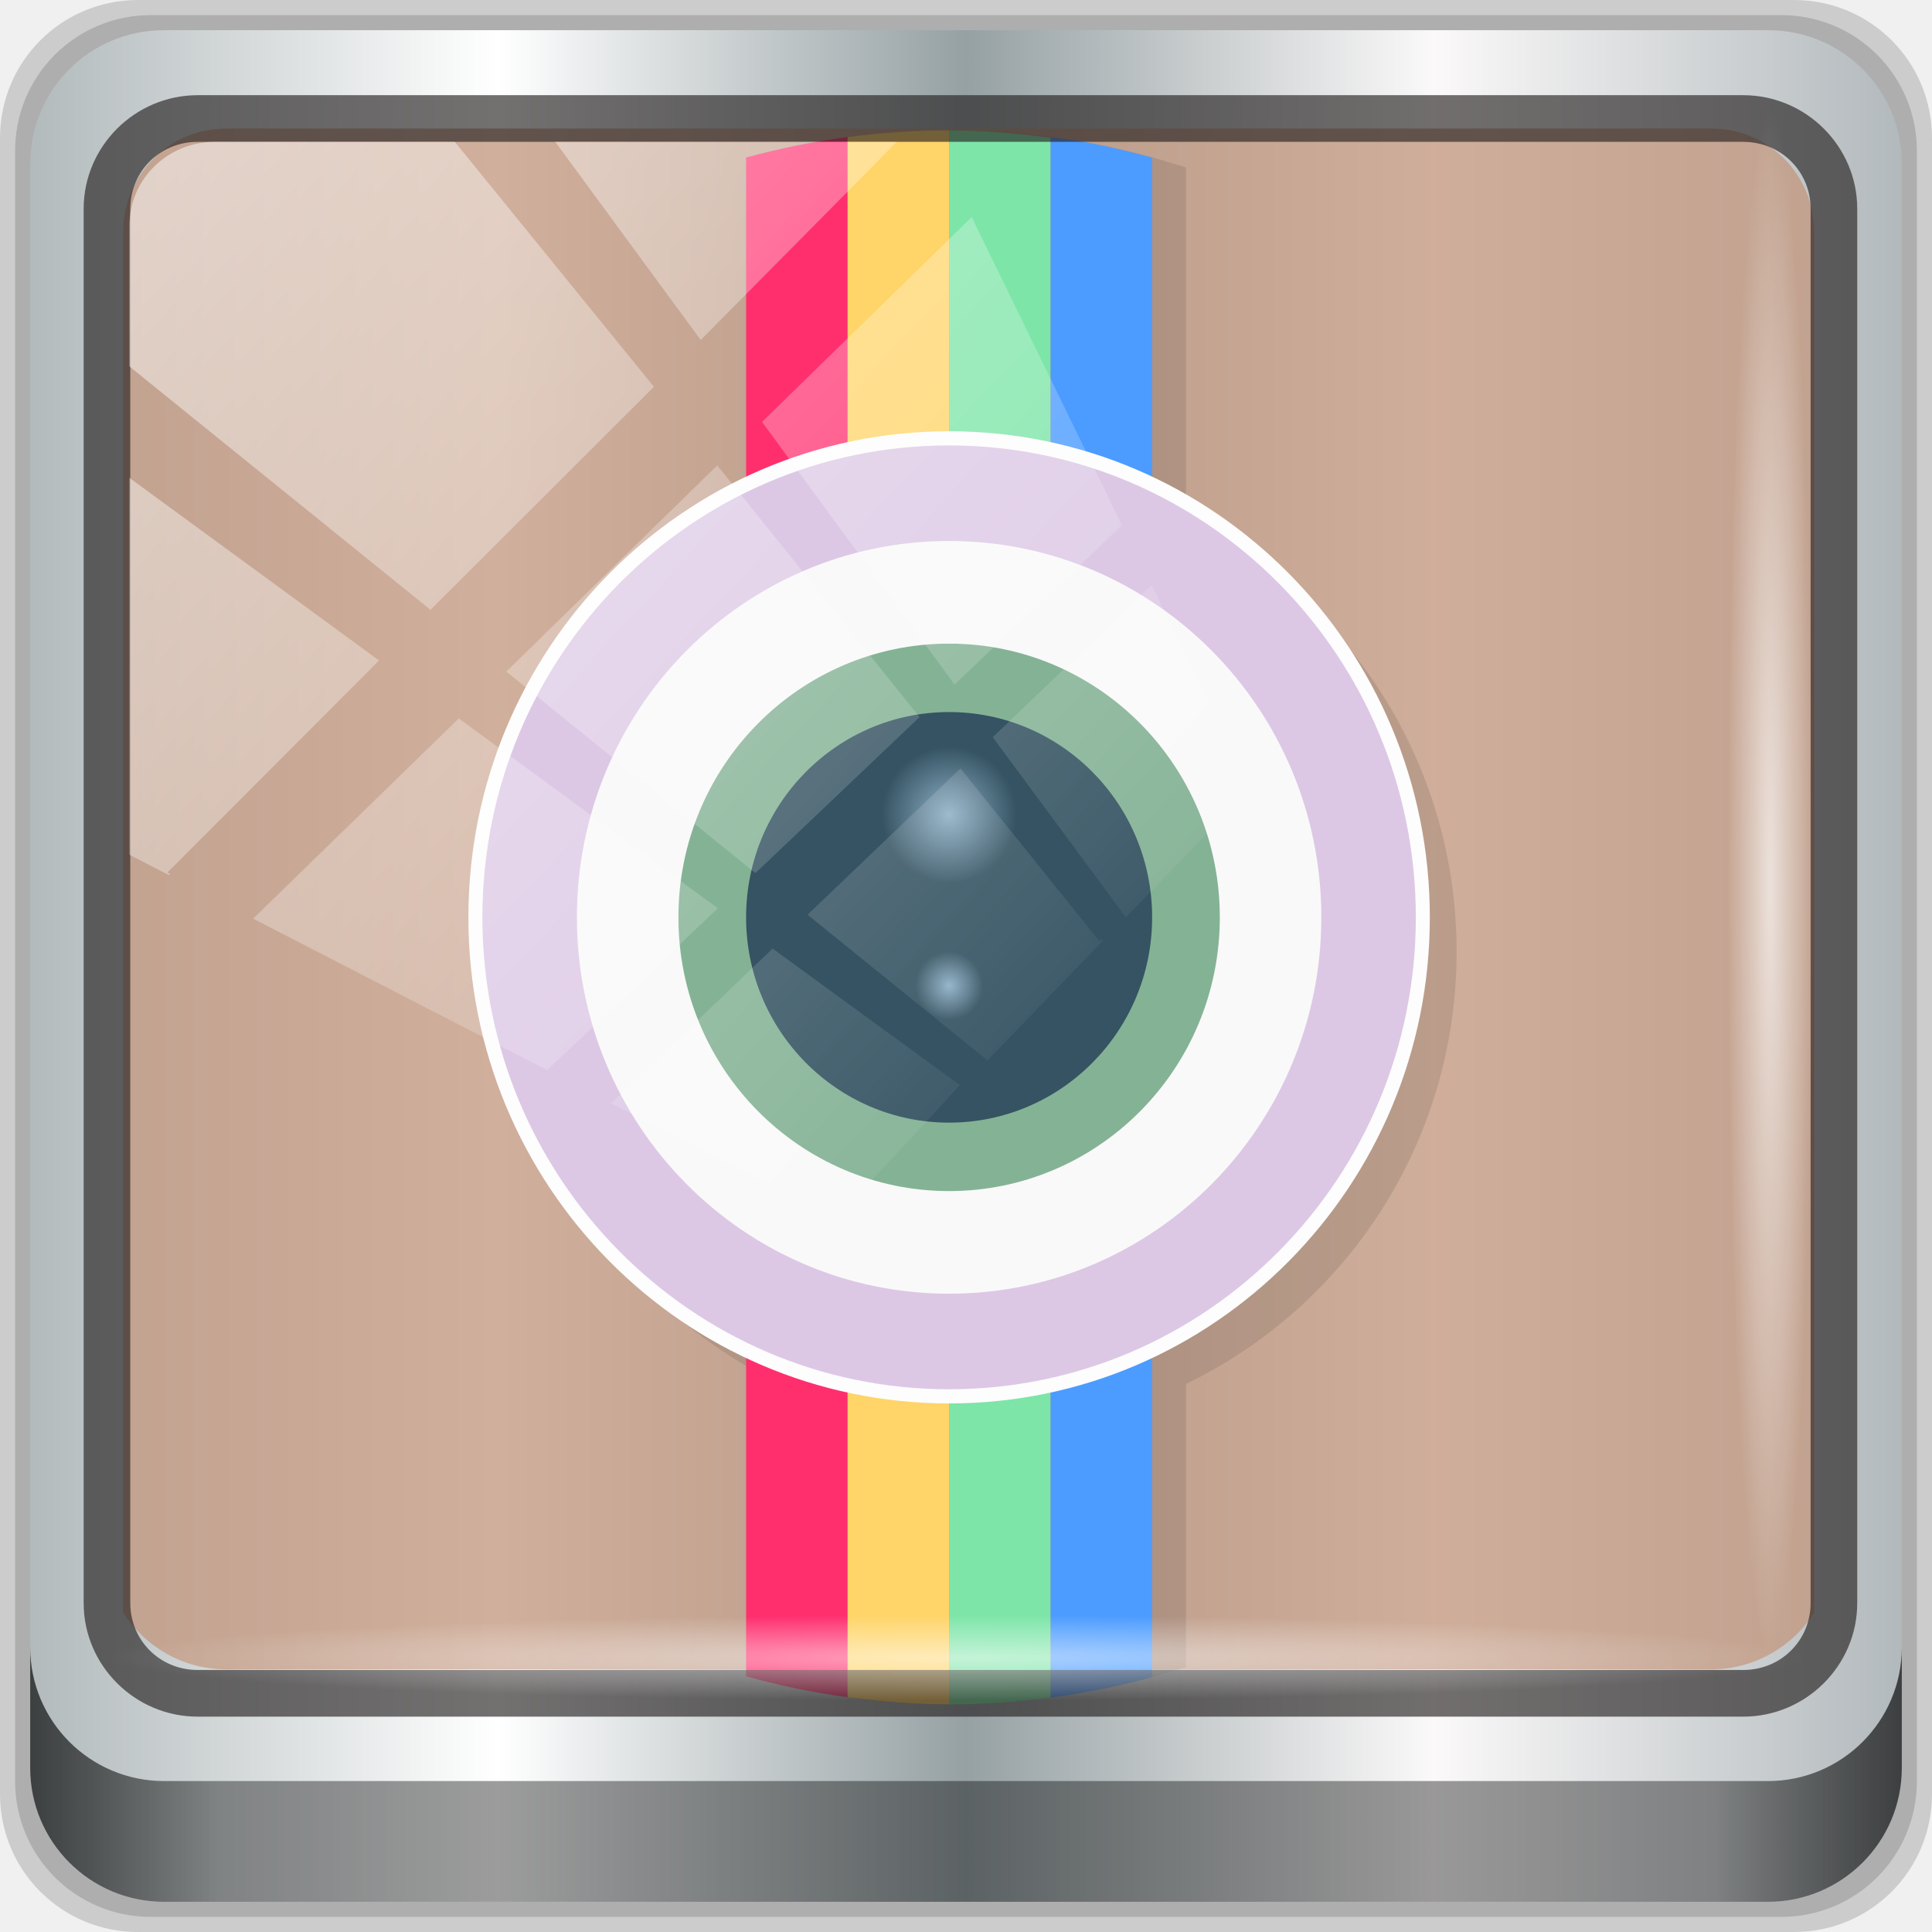
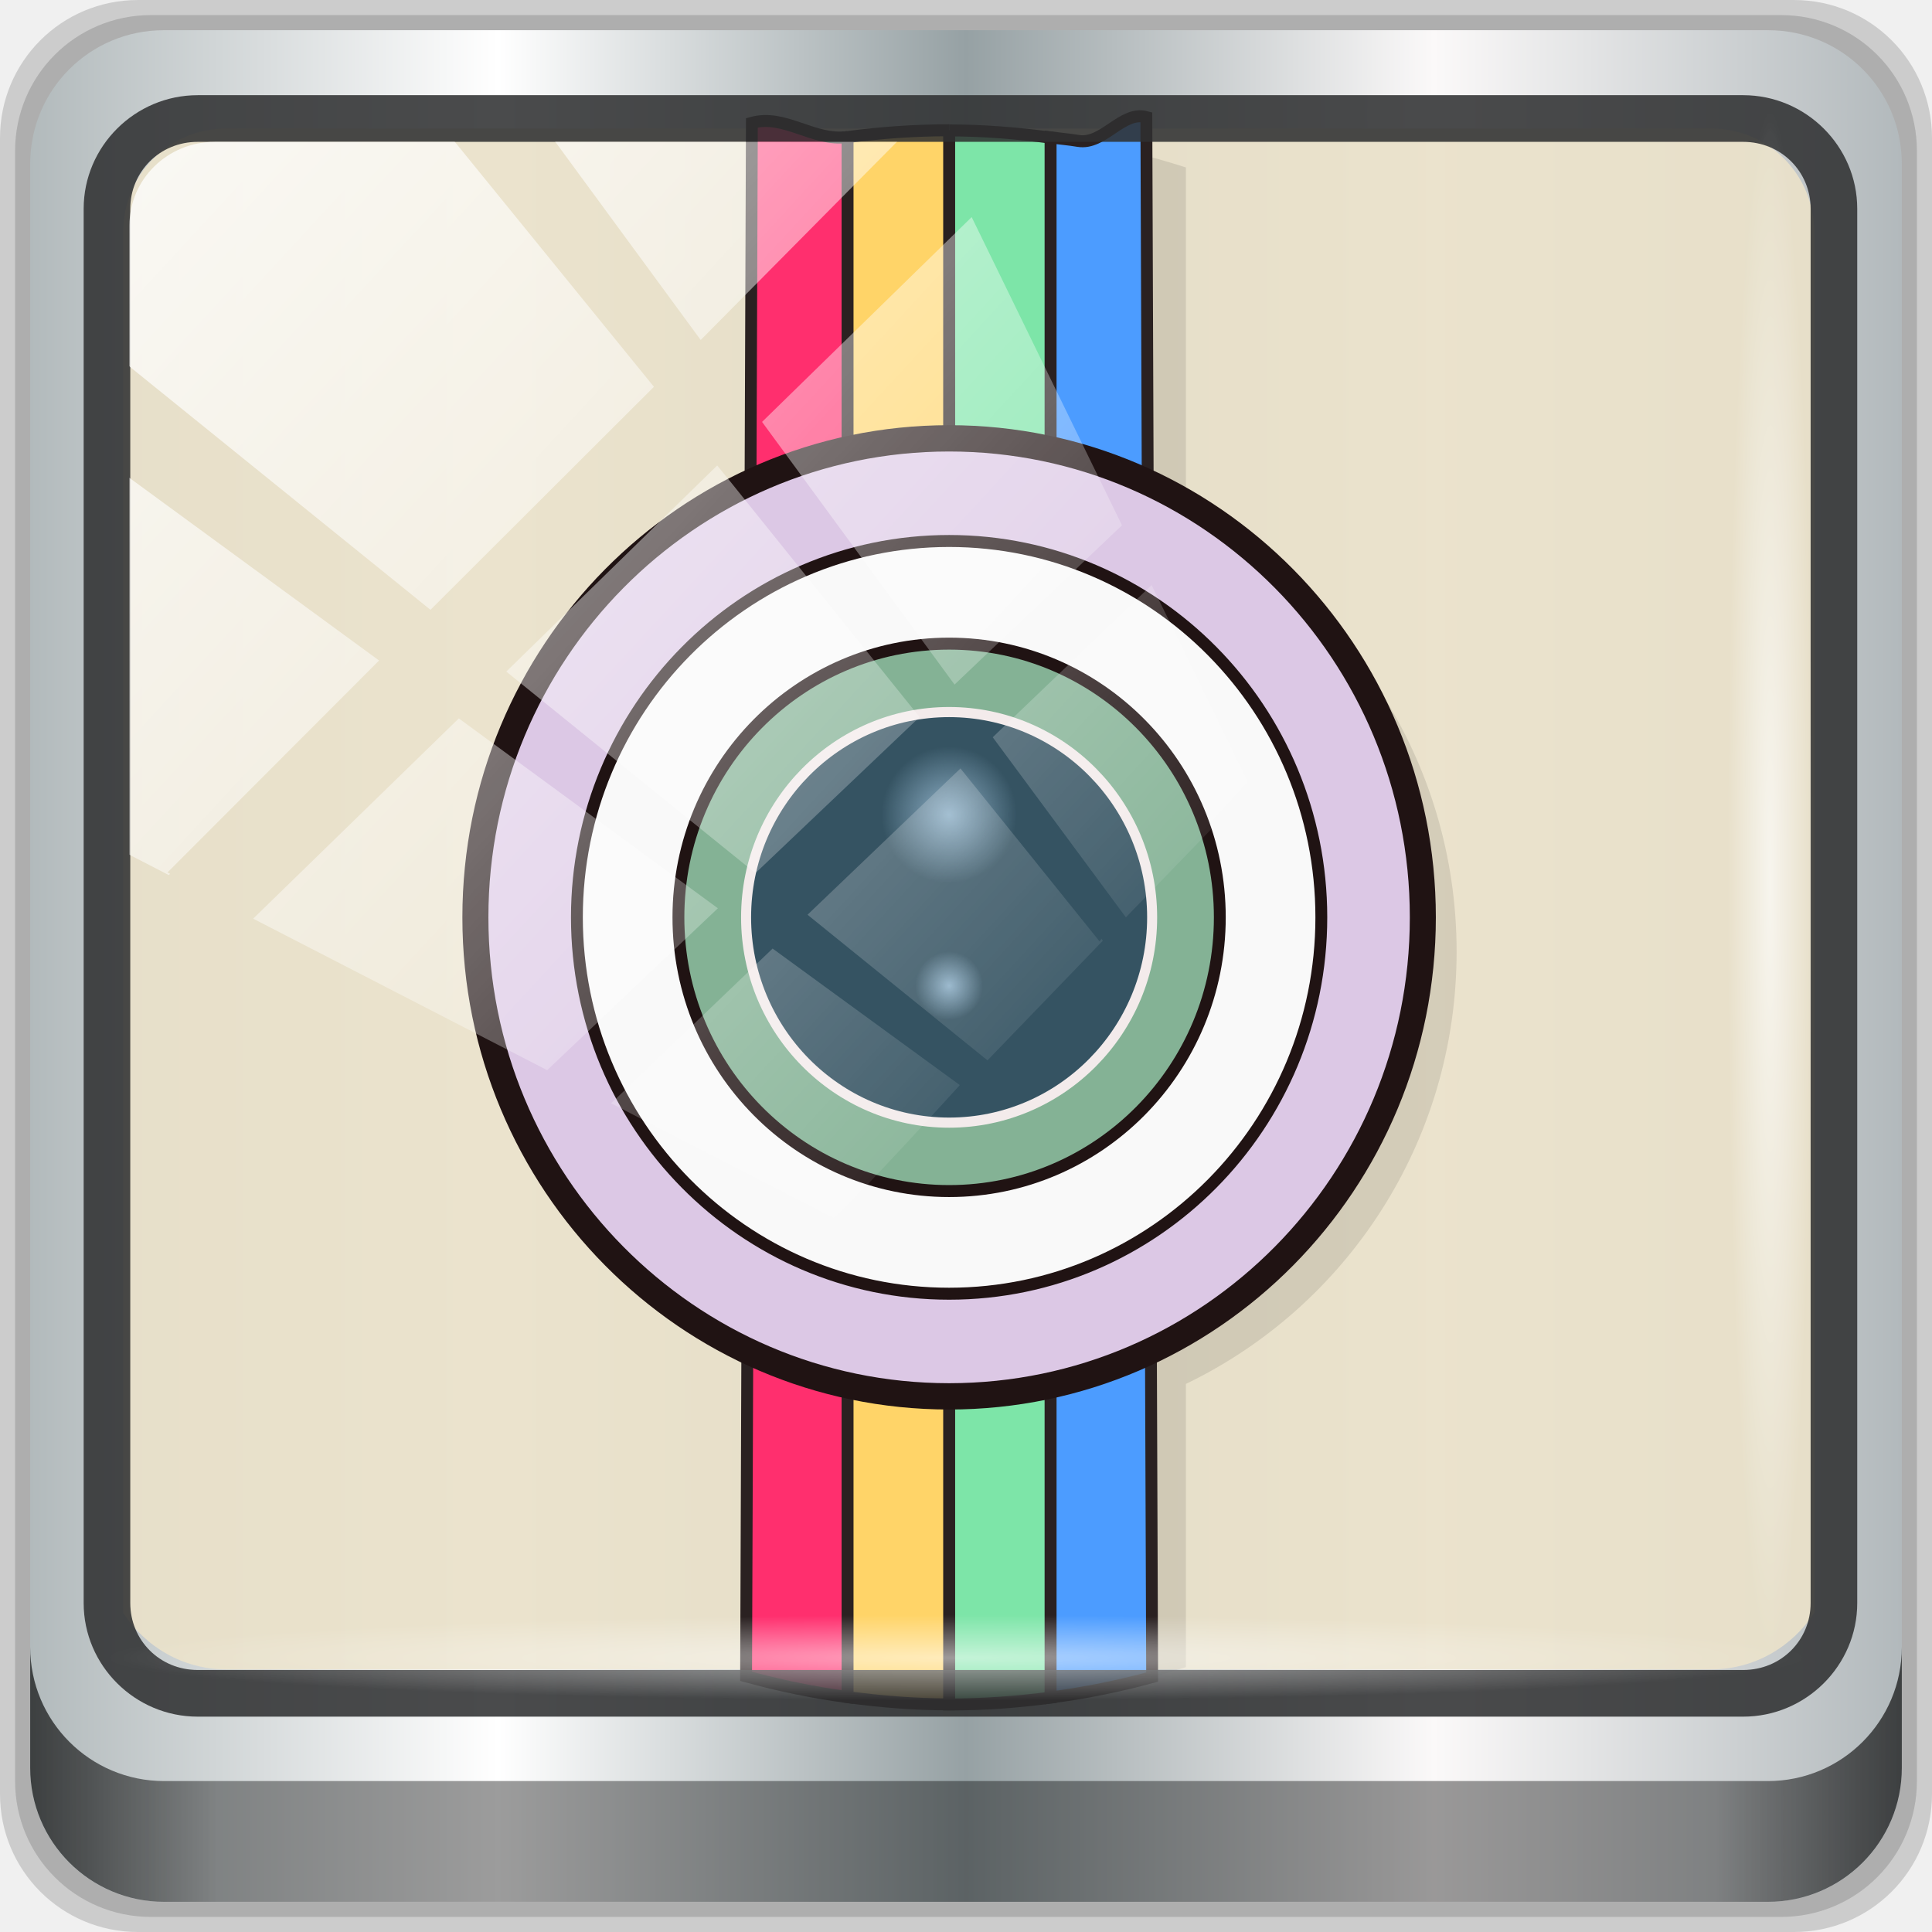
<svg xmlns="http://www.w3.org/2000/svg" xmlns:xlink="http://www.w3.org/1999/xlink" viewBox="0 0 96 96" version="1.1" id="svg56" width="96" height="96">
  <defs id="defs14">
    <linearGradient id="linearGradient4856" x1="0.998" x2="47" gradientUnits="userSpaceOnUse" gradientTransform="rotate(-90,48.00098,47.99805)">
      <stop style="stop-color:#5b5b5b;stop-opacity:1" id="stop2" />
      <stop offset="1" style="stop-color:#656565;stop-opacity:1" id="stop4" />
    </linearGradient>
    <radialGradient id="radial0" gradientUnits="userSpaceOnUse" cx="6.773" cy="5.927" r="0.564" gradientTransform="matrix(3.543307,0,0,3.543307,1.47638e-7,3.77575e-4)">
      <stop style="stop-color:#8eb0c7;stop-opacity:1" id="stop7" />
      <stop offset="1" style="stop-color:#8eb0c7;stop-opacity:0" id="stop9" />
    </radialGradient>
    <radialGradient id="radial1" gradientUnits="userSpaceOnUse" cx="6" cy="17.292" r="1" gradientTransform="translate(18,8.707971)" xlink:href="#radial0" />
    <radialGradient r="0.564" cy="5.927" cx="6.773" gradientTransform="matrix(3.543307,0,0,3.543307,1.47638e-7,3.77575e-4)" gradientUnits="userSpaceOnUse" id="radialGradient3475" xlink:href="#radial0" />
    <linearGradient gradientTransform="rotate(-90,24,24)" gradientUnits="userSpaceOnUse" x2="47" x1="1" id="linearGradient3764">
      <stop id="stop7-3" style="stop-color:#505050;stop-opacity:1" />
      <stop id="stop9-6" style="stop-color:#5a5a5a;stop-opacity:1" offset="1" />
    </linearGradient>
    <radialGradient gradientTransform="translate(-56.33898,76.67797)" gradientUnits="userSpaceOnUse" r="8" cy="23" cx="31" id="radialGradient4187">
      <stop id="stop12" style="stop-color:#e36b5d;stop-opacity:1" />
      <stop id="stop14" style="stop-color:#e05b4c;stop-opacity:1" offset="1" />
    </radialGradient>
    <radialGradient gradientTransform="translate(-56.33898,76.67797)" gradientUnits="userSpaceOnUse" r="8" cy="29" cx="22" id="radialGradient4195">
      <stop id="stop17" style="stop-color:#7070d0;stop-opacity:1" />
      <stop id="stop19" style="stop-color:#6161cb;stop-opacity:1" offset="1" />
    </radialGradient>
    <radialGradient gradientTransform="translate(-56.33898,76.67797)" gradientUnits="userSpaceOnUse" r="8" cy="19" cx="20" id="radialGradient4203">
      <stop id="stop22" style="stop-color:#32e647;stop-opacity:1" />
      <stop id="stop24" style="stop-color:#20e437;stop-opacity:1" offset="1" />
    </radialGradient>
    <linearGradient id="linearGradient6139-0">
      <stop style="stop-color:#c1adad;stop-opacity:1;" offset="0" id="stop6141-2" />
      <stop id="stop6151-0" offset="0.25" style="stop-color:#ffffff;stop-opacity:1;" />
      <stop id="stop6147-1" offset="0.5" style="stop-color:#aa9090;stop-opacity:1;" />
      <stop style="stop-color:#fbf9f9;stop-opacity:1;" offset="0.75" id="stop6149-4" />
      <stop style="stop-color:#c1adad;stop-opacity:1;" offset="1" id="stop6143-4" />
    </linearGradient>
    <linearGradient id="linearGradient556">
      <stop offset="0" style="stop-color:#ffffff;stop-opacity:1" id="stop557" />
      <stop offset="1" style="stop-color:#d2d2d2;stop-opacity:1;" id="stop558" />
    </linearGradient>
    <linearGradient id="linearGradient4091-0-3-0-7">
      <stop id="stop4093-3-6-4-2" offset="0" style="stop-color:#ffffff;stop-opacity:1;" />
      <stop style="stop-color:#ffffff;stop-opacity:1;" offset="0.8" id="stop4099-6-1-8-3" />
      <stop id="stop4095-1-0-7-9" offset="1" style="stop-color:#ffffff;stop-opacity:0;" />
    </linearGradient>
    <linearGradient id="linearGradient3832-0-6-1-1">
      <stop id="stop3834-6-3-7-1" offset="0" style="stop-color:#000000;stop-opacity:1;" />
      <stop style="stop-color:#000000;stop-opacity:0.588;" offset="0.1" id="stop3872-2-4" />
      <stop id="stop3844-6-2-7-6" offset="0.9" style="stop-color:#000000;stop-opacity:0.588;" />
      <stop id="stop3836-5-0-2-9" offset="1" style="stop-color:#000000;stop-opacity:1;" />
    </linearGradient>
    <linearGradient id="linearGradient3737">
      <stop id="stop3739" style="stop-color:#ffffff;stop-opacity:1" offset="0" />
      <stop id="stop3741" style="stop-color:#ffffff;stop-opacity:0" offset="1" />
    </linearGradient>
    <linearGradient y2="7.017" x2="45.448" y1="92.54" x1="45.448" gradientTransform="scale(1.005865,0.994169)" gradientUnits="userSpaceOnUse" id="linearGradient4740" xlink:href="#ButtonShadow" />
    <linearGradient x1="45.448" y1="92.54" x2="45.448" y2="7.017" id="ButtonShadow" gradientUnits="userSpaceOnUse" gradientTransform="scale(1.005865,0.994169)">
      <stop id="stop3750" style="stop-color:#000000;stop-opacity:1" offset="0" />
      <stop id="stop3752" style="stop-color:#000000;stop-opacity:0.588" offset="1" />
    </linearGradient>
    <filter style="color-interpolation-filters:sRGB" id="filter3174-3-13">
      <feGaussianBlur stdDeviation="1.71" id="feGaussianBlur3176-6-1" />
    </filter>
    <linearGradient y2="14.514" x2="50.528" y1="-28.642" x1="2.771" gradientUnits="userSpaceOnUse" id="linearGradient4767" xlink:href="#linearGradient3737" />
    <clipPath id="clipPath4156-4-2" clipPathUnits="userSpaceOnUse">
      <path id="path4158-0-4" d="m 27.046,-55.695 -14.214,13.321 h 0.061 l 15.653,21.771 10.231,-10.546 C 38.562,-32.302 27.468,-54.819 27.046,-55.695 Z M 9.647,-39.383 -5.241,-25.321 15.988,-7.806 26.372,-18.383 Z m 31.491,12.951 -9.741,9.714 8.945,12.458 7.781,-7.555 z m -49.84,4.379 -13.754,12.982 26.283,13.846 0.061,-0.062 -0.123,-0.062 L 13.599,-5.401 -8.702,-22.053 Z m 38.015,7.401 -9.803,9.775 11.579,9.559 7.628,-7.401 -8.669,-11.009 z m 20.187,5.674 -7.383,7.216 6.188,8.542 5.82,-6.137 z m -32.195,6.322 -9.557,9.498 13.662,7.185 7.934,-7.678 z m 23.312,2.374 -7.107,6.938 8.363,6.907 5.361,-5.674 -0.061,-0.092 -0.092,0.123 -6.464,-8.203 z m -8.73,8.542 -7.505,7.339 10.354,5.458 c 1.397,-1.321 5.675,-6.123 5.851,-6.322 z" style="opacity:0.6;fill:#ffffff;fill-opacity:1;stroke:none" />
    </clipPath>
    <filter style="color-interpolation-filters:sRGB" id="filter3174-53">
      <feGaussianBlur stdDeviation="1.71" id="feGaussianBlur3176-1" />
    </filter>
    <filter style="color-interpolation-filters:sRGB" id="filter3174">
      <feGaussianBlur id="feGaussianBlur3176" stdDeviation="1.71" />
    </filter>
    <radialGradient gradientTransform="translate(-56.33898,76.67797)" gradientUnits="userSpaceOnUse" r="8" cy="19" cx="20" id="radialGradient4203-3">
      <stop id="stop22-6" style="stop-color:#32e647;stop-opacity:1" />
      <stop id="stop24-7" style="stop-color:#20e437;stop-opacity:1" offset="1" />
    </radialGradient>
    <radialGradient gradientTransform="translate(-56.33898,76.67797)" gradientUnits="userSpaceOnUse" r="8" cy="23" cx="31" id="radialGradient4187-5">
      <stop id="stop12-3" style="stop-color:#e36b5d;stop-opacity:1" />
      <stop id="stop14-5" style="stop-color:#e05b4c;stop-opacity:1" offset="1" />
    </radialGradient>
    <radialGradient gradientTransform="translate(-56.33898,76.67797)" gradientUnits="userSpaceOnUse" r="8" cy="29" cx="22" id="radialGradient4195-6">
      <stop id="stop17-2" style="stop-color:#7070d0;stop-opacity:1" />
      <stop id="stop19-9" style="stop-color:#6161cb;stop-opacity:1" offset="1" />
    </radialGradient>
    <linearGradient xlink:href="#ButtonShadow" id="linearGradient4722" gradientUnits="userSpaceOnUse" gradientTransform="scale(1.005865,0.994169)" x1="45.448" y1="92.54" x2="45.448" y2="7.017" />
    <linearGradient xlink:href="#ButtonShadow" id="linearGradient4724" gradientUnits="userSpaceOnUse" gradientTransform="scale(1.005865,0.994169)" x1="45.448" y1="92.54" x2="45.448" y2="7.017" />
    <radialGradient r="0.564" cy="5.927" cx="6.773" gradientTransform="matrix(3.543307,0,0,3.543307,1.47638e-7,3.77575e-4)" gradientUnits="userSpaceOnUse" id="radialGradient3475-5" xlink:href="#radial0-3" />
    <radialGradient id="radial0-3" gradientUnits="userSpaceOnUse" cx="6.773" cy="5.927" r="0.564" gradientTransform="matrix(3.543307,0,0,3.543307,1.47638e-7,3.77575e-4)">
      <stop style="stop-color:#8eb0c7;stop-opacity:1" id="stop7-5" />
      <stop offset="1" style="stop-color:#8eb0c7;stop-opacity:0" id="stop9-62" />
    </radialGradient>
    <radialGradient id="radial1-9" gradientUnits="userSpaceOnUse" cx="6" cy="17.292" r="1" gradientTransform="translate(18,8.707971)" xlink:href="#radial0-3" />
    <radialGradient id="radialGradient4760" gradientUnits="userSpaceOnUse" cx="6.773" cy="5.927" r="0.564" gradientTransform="matrix(3.543307,0,0,3.543307,1.47638e-7,3.77575e-4)">
      <stop style="stop-color:#8eb0c7;stop-opacity:1" id="stop4756" />
      <stop offset="1" style="stop-color:#8eb0c7;stop-opacity:0" id="stop4758" />
    </radialGradient>
    <linearGradient xlink:href="#linearGradient6139-0-6" id="linearGradient4071-3" gradientUnits="userSpaceOnUse" gradientTransform="matrix(1.107143,0,0,1.107143,-4.993903,-3.620687)" x1="6" y1="47" x2="90" y2="47" />
    <linearGradient id="linearGradient6139-0-6">
      <stop id="stop6141-2-7" offset="0" style="stop-color:#b2babc;stop-opacity:1" />
      <stop style="stop-color:#ffffff;stop-opacity:1;" offset="0.25" id="stop6151-0-5" />
      <stop style="stop-color:#96a1a4;stop-opacity:1" offset="0.5" id="stop6147-1-3" />
      <stop id="stop6149-4-5" offset="0.75" style="stop-color:#fbf9f9;stop-opacity:1;" />
      <stop id="stop6143-4-6" offset="1" style="stop-color:#b2b9bc;stop-opacity:1" />
    </linearGradient>
    <linearGradient gradientTransform="translate(0.1489535,0.415026)" xlink:href="#linearGradient3832-0-6-1-1" id="linearGradient4129-2" x1="1.5" y1="88.172" x2="94.5" y2="88.172" gradientUnits="userSpaceOnUse" />
    <radialGradient xlink:href="#linearGradient3737" id="radialGradient7462" gradientUnits="userSpaceOnUse" gradientTransform="matrix(0.9751338,0,0,0.04919072,34.04765,80.58172)" cx="13.948" cy="44.893" fx="13.948" fy="44.893" r="43.199" />
    <radialGradient xlink:href="#linearGradient3737" id="radialGradient7464" gradientUnits="userSpaceOnUse" gradientTransform="matrix(0.8883266,0,0,0.04919072,31.95952,-90.31726)" cx="13.948" cy="44.893" fx="13.948" fy="44.893" r="43.199" />
    <clipPath id="clipPath4156-4-1" clipPathUnits="userSpaceOnUse">
      <path id="path4158-0-8" d="m 27.046,-55.695 -14.214,13.321 h 0.061 l 15.653,21.771 10.231,-10.546 C 38.562,-32.302 27.468,-54.819 27.046,-55.695 Z M 9.647,-39.383 -5.241,-25.321 15.988,-7.806 26.372,-18.383 Z m 31.491,12.951 -9.741,9.714 8.945,12.458 7.781,-7.555 z m -49.84,4.379 -13.754,12.982 26.283,13.846 0.061,-0.062 -0.123,-0.062 L 13.599,-5.401 -8.702,-22.053 Z m 38.015,7.401 -9.803,9.775 11.579,9.559 7.628,-7.401 -8.669,-11.009 z m 20.187,5.674 -7.383,7.216 6.188,8.542 5.82,-6.137 z m -32.195,6.322 -9.557,9.498 13.662,7.185 7.934,-7.678 z m 23.312,2.374 -7.107,6.938 8.363,6.907 5.361,-5.674 -0.061,-0.092 -0.092,0.123 -6.464,-8.203 z m -8.73,8.542 -7.505,7.339 10.354,5.458 c 1.397,-1.321 5.675,-6.123 5.851,-6.322 z" style="opacity:0.6;fill:#ffffff;fill-opacity:1;stroke:none" />
    </clipPath>
    <clipPath clipPathUnits="userSpaceOnUse" id="clipPath4355-7">
      <rect style="fill:#ffffff;fill-opacity:1;fill-rule:nonzero;stroke:none" id="rect4357-5" width="84" height="80" x="6" y="6" rx="6" ry="6" />
    </clipPath>
    <clipPath clipPathUnits="userSpaceOnUse" id="clipPath4355-9">
      <rect style="fill:#ffffff;fill-opacity:1;fill-rule:nonzero;stroke:none" id="rect4357-1" width="84" height="80" x="6" y="6" rx="6" ry="6" />
    </clipPath>
    <clipPath clipPathUnits="userSpaceOnUse" id="clipPath4355-1">
      <rect style="fill:#ffffff;fill-opacity:1;fill-rule:nonzero;stroke:none" id="rect4357-9" width="84" height="80" x="6" y="6" rx="6" ry="6" />
    </clipPath>
    <clipPath clipPathUnits="userSpaceOnUse" id="clipPath3943-52-0">
      <path id="path3945-4-1" d="m 69.781,20.844 -5,3.438 c 5.587,5.537 9,13.328 9,21.812 0,8.434 -3.377,16.096 -8.906,21.625 l 5,3.438 C 76.078,64.576 80,55.844 80,46.094 c 2e-6,-9.797 -3.963,-18.66 -10.219,-25.25 z M 40,24.062 28.906,36.219 H 21.5 c -0.823,0 -1.5,0.677 -1.5,1.5 v 1 14.844 1 c 0,0.823 0.684,1.61 1.5,1.5 h 7.406 L 40,68 V 66 26.062 Z m 20.594,3.281 -5,3.438 L 55.5,30.875 c 3.938,3.89 6.406,9.25 6.406,15.219 0,5.921 -2.43,11.148 -6.312,15.031 l 0.094,0.094 5.094,3.438 c 4.475,-4.908 7.25,-11.402 7.25,-18.562 0,-7.231 -2.879,-13.831 -7.438,-18.75 z m -9.25,6.5 -5.219,3.625 c 2.222,2.218 3.719,5.24 3.719,8.625 0,3.337 -1.459,6.228 -3.625,8.438 l 5.219,3.625 c 2.822,-3.237 4.531,-7.434 4.531,-12.062 0,-4.673 -1.754,-9.001 -4.625,-12.25 z" style="color:#000000;display:inline;overflow:visible;visibility:visible;opacity:0.8;fill:#ff00ff;fill-opacity:1;fill-rule:nonzero;stroke:none;stroke-width:1;marker:none;enable-background:accumulate" />
    </clipPath>
    <radialGradient r="0.564" cy="5.927" cx="6.773" gradientTransform="matrix(3.543307,0,0,3.543307,1.47638e-7,3.77575e-4)" gradientUnits="userSpaceOnUse" id="radialGradient3475-5-6" xlink:href="#radial0-3-0" />
    <radialGradient id="radial0-3-0" gradientUnits="userSpaceOnUse" cx="6.773" cy="5.927" r="0.564" gradientTransform="matrix(3.543307,0,0,3.543307,1.47638e-7,3.77575e-4)">
      <stop style="stop-color:#8eb0c7;stop-opacity:1" id="stop7-5-6" />
      <stop offset="1" style="stop-color:#8eb0c7;stop-opacity:0" id="stop9-62-2" />
    </radialGradient>
    <radialGradient id="radial1-9-6" gradientUnits="userSpaceOnUse" cx="6" cy="17.292" r="1" gradientTransform="translate(18,8.707971)" xlink:href="#radial0-3-0" />
    <radialGradient id="radialGradient1032" gradientUnits="userSpaceOnUse" cx="6.773" cy="5.927" r="0.564" gradientTransform="matrix(3.543307,0,0,3.543307,1.47638e-7,3.77575e-4)">
      <stop style="stop-color:#8eb0c7;stop-opacity:1" id="stop1028" />
      <stop offset="1" style="stop-color:#8eb0c7;stop-opacity:0" id="stop1030" />
    </radialGradient>
  </defs>
  <g id="g4720">
    <g transform="translate(0,-6.000001)" id="g4704">
      <g id="g6902">
        <g id="layer1-2" transform="translate(-1e-6,32)">
          <g id="g7390-7" transform="translate(-8.043958,-17.33444)">
            <g id="g4615-6" transform="translate(251.288,-104.8973)">
              <g style="display:none" id="layer2-8-6">
                <rect style="opacity:0.9;fill:url(#linearGradient4722);fill-opacity:1;fill-rule:nonzero;stroke:none;filter:url(#filter3174-3-13)" id="rect3745-9-2" y="7" x="5" ry="6" rx="6" height="85" width="86" />
              </g>
            </g>
            <g transform="translate(0,6.000001)" id="g3950">
              <g transform="translate(8.043959,-1041.185)" id="layer1-3">
                <g id="g2574" style="display:inline" transform="translate(-0.1489564,1026.105)">
                  <path style="display:inline;opacity:0.15;fill:#000000;fill-opacity:1;fill-rule:nonzero;stroke:none" d="M 89.292,0.415 H 7.006 c -3.799,0 -6.857,3.058 -6.857,6.857 V 89.558 c 0,3.799 3.058,6.857 6.857,6.857 H 89.292 c 3.799,0 6.857,-3.058 6.857,-6.857 V 7.272 c 0,-3.799 -3.058,-6.857 -6.857,-6.857 z" id="path3288" />
                  <path id="path4085" d="M 88.649,1.165 H 7.649 c -3.739,0 -6.75,3.01 -6.75,6.75 V 88.915 c 0,3.74 3.011,6.75 6.75,6.75 H 88.649 c 3.74,0 6.75,-3.01 6.75,-6.75 V 7.915 c 0,-3.739 -3.01,-6.75 -6.75,-6.75 z" style="display:inline;opacity:0.15;fill:#000000;fill-opacity:1;fill-rule:nonzero;stroke:none" />
                  <path style="display:inline;fill:url(#linearGradient4071-3);fill-opacity:1;fill-rule:nonzero;stroke:none" d="M 88.006,1.915 H 8.292 c -3.68,0 -6.643,2.963 -6.643,6.643 V 88.272 c 0,3.68 2.963,6.643 6.643,6.643 H 88.006 c 3.68,0 6.643,-2.963 6.643,-6.643 V 8.558 c 0,-3.68 -2.963,-6.643 -6.643,-6.643 z" id="rect4251-1" />
-                   <path style="display:inline;opacity:0.779;fill:#c39980;fill-opacity:1;fill-rule:nonzero;stroke:none;stroke-width:1.03" d="m 11.39,6.802 c -2.856,0 -5.124,2.288 -5.124,5.171 v 21.427 7.239 39.914 c 1.097,1.684 2.969,2.812 5.124,2.812 h 4.099 65.589 4.099 c 2.155,0 4.027,-1.127 5.124,-2.812 V 40.64 33.401 11.973 c 0,-2.883 -2.268,-5.171 -5.124,-5.171 z" id="path3400-6" />
+                   <path style="display:inline;opacity:0.933;fill:#eae1c9;fill-opacity:1;fill-rule:nonzero;stroke:none;stroke-width:1.03" d="m 11.39,6.802 c -2.856,0 -5.124,2.288 -5.124,5.171 v 21.427 7.239 39.914 c 1.097,1.684 2.969,2.812 5.124,2.812 h 4.099 65.589 4.099 c 2.155,0 4.027,-1.127 5.124,-2.812 V 40.64 33.401 11.973 c 0,-2.883 -2.268,-5.171 -5.124,-5.171 z" id="path3400-6" />
                  <g transform="matrix(1.681366,0,0,1.70012,6.957161,-76.41147)" id="g4741">
                    <path id="path26" style="opacity:0.1;fill:#000000;fill-opacity:1;fill-rule:nonzero;stroke:none" d="m 24,48.996 c -1.719,0 -3.391,0.193 -5,0.551 v 10.818 c -4.725,2.249 -8,7.05 -8,12.635 0,5.58 3.275,10.386 8,12.635 v 8.809 c 1.61,0.361 3.281,0.559 4.998,0.559 2.442,0 4.794,-0.385 7,-1.09 v -8.277 c 4.725,-2.249 8,-7.05 8,-12.635 0,-5.58 -3.275,-10.386 -8,-12.635 V 50.083 C 29.966,49.754 28.903,49.492 27.814,49.31 H 27.812 C 26.57,49.102 25.301,48.997 23.999,48.997 Z" />
                    <g transform="translate(0,48)" id="g54">
-                       <g id="g40">
-                         <path id="path32" style="opacity:1;fill:#7de5a8;fill-opacity:1;fill-rule:nonzero;stroke:none" d="m 24,0.996 v 46.01 c 1.017,0 2.02,-0.073 3,-0.201 V 1.211 C 26.017,1.083 25.022,1 24.002,1 c 0,0 0,0 -0.002,0 z" />
-                         <path id="path34" style="opacity:1;fill:#4c9cff;fill-opacity:1;fill-rule:nonzero;stroke:none" d="m 27,1.207 v 45.594 c 1.023,-0.133 2.024,-0.333 3,-0.596 V 1.795 C 29.284,1.602 28.558,1.431 27.816,1.307 c 0,0 -0.002,0 -0.002,0 C 27.545,1.262 27.271,1.241 27,1.205 Z" />
-                         <path id="path36" style="opacity:1;fill:#ff2f6e;fill-opacity:1;fill-rule:nonzero;stroke:none" d="m 21,1.195 c -1.023,0.133 -2.024,0.334 -3,0.598 v 44.39 c 0.977,0.266 1.977,0.472 3,0.607 V 1.194 Z" />
-                         <path id="path38" style="opacity:1;fill:#ffd468;fill-opacity:1;fill-rule:nonzero;stroke:none" d="m 24,0.996 c -1.018,0 -2.02,0.071 -3,0.199 v 45.596 c 0.983,0.13 1.981,0.211 2.998,0.211 0,0 0,0 0.002,0 V 0.992 Z" />
+                       <g id="g40" style="stroke:#2a2121;stroke-opacity:1;stroke-width:0.35;stroke-miterlimit:4;stroke-dasharray:none">
+                         <path id="path32" style="opacity:1;fill:#7de5a8;fill-opacity:1;fill-rule:nonzero;stroke:#2a2121;stroke-opacity:1;stroke-width:0.35;stroke-miterlimit:4;stroke-dasharray:none" d="m 24,0.996 v 46.01 c 1.017,0 2.02,-0.073 3,-0.201 V 1.211 C 26.017,1.083 25.022,1 24.002,1 c 0,0 0,0 -0.002,0 z" />
+                         <path id="path34" style="opacity:1;fill:#4c9cff;fill-opacity:1;fill-rule:nonzero;stroke:#2a2121;stroke-width:0.35;stroke-miterlimit:4;stroke-dasharray:none;stroke-opacity:1" d="m 27,1.207 v 45.594 c 1.023,-0.133 2.024,-0.333 3,-0.596 L 29.829,0.611 C 29.113,0.418 28.558,1.431 27.816,1.307 H 27.814 C 27.545,1.262 27.271,1.241 27,1.205 Z" />
+                         <path id="path36" style="opacity:1;fill:#ff2f6e;fill-opacity:1;fill-rule:nonzero;stroke:#2a2121;stroke-width:0.35;stroke-miterlimit:4;stroke-dasharray:none;stroke-opacity:1" d="M 21,1.195 C 19.977,1.328 19.147,0.514 18.171,0.778 L 18,46.183 c 0.977,0.266 1.977,0.472 3,0.607 V 1.194 Z" />
+                         <path id="path38" style="opacity:1;fill:#ffd468;fill-opacity:1;fill-rule:nonzero;stroke:#2a2121;stroke-opacity:1;stroke-width:0.35;stroke-miterlimit:4;stroke-dasharray:none" d="m 24,0.996 c -1.018,0 -2.02,0.071 -3,0.199 v 45.596 c 0.983,0.13 1.981,0.211 2.998,0.211 0,0 0,0 0.002,0 V 0.992 Z" />
                      </g>
-                       <path id="path42" style="fill:#dcc8e5;fill-opacity:1;fill-rule:nonzero;stroke:#fdfdfd;stroke-opacity:1;stroke-width:0.414;stroke-miterlimit:4;stroke-dasharray:none" d="m 38,24 c 0,7.73 -6.27,14 -14,14 -7.73,0 -14,-6.27 -14,-14 0,-7.73 6.27,-14 14,-14 7.73,0 14,6.27 14,14 m 0,0" />
-                       <path id="path44" style="fill:#f9f9f9;fill-opacity:1;fill-rule:nonzero;stroke:none" d="m 35,24 c 0,6.074 -4.926,11 -11,11 -6.074,0 -11,-4.926 -11,-11 0,-6.074 4.926,-11 11,-11 6.074,0 11,4.926 11,11 m 0,0" />
-                       <path id="path46" style="fill:#84b295;fill-opacity:1;fill-rule:nonzero;stroke:none" d="m 32,24 c 0,4.418 -3.582,8 -8,8 -4.418,0 -8,-3.582 -8,-8 0,-4.418 3.582,-8 8,-8 4.418,0 8,3.582 8,8 m 0,0" />
-                       <path id="path48" style="fill:#355362;fill-opacity:1;fill-rule:nonzero;stroke:none" d="m 30,24 c 0,3.313 -2.688,6 -6,6 -3.313,0 -6,-2.688 -6,-6 0,-3.313 2.688,-6 6,-6 3.313,0 6,2.688 6,6 m 0,0" />
+                       <path id="path42" style="fill:#dcc8e5;fill-opacity:1;fill-rule:nonzero;stroke:#201313;stroke-opacity:1;stroke-width:0.769;stroke-miterlimit:4;stroke-dasharray:none" d="m 38,24 c 0,7.73 -6.27,14 -14,14 -7.73,0 -14,-6.27 -14,-14 0,-7.73 6.27,-14 14,-14 7.73,0 14,6.27 14,14 m 0,0" />
+                       <path id="path44" style="fill:#f9f9f9;fill-opacity:1;fill-rule:nonzero;stroke:#201313;stroke-opacity:1;stroke-width:0.35;stroke-miterlimit:4;stroke-dasharray:none" d="m 35,24 c 0,6.074 -4.926,11 -11,11 -6.074,0 -11,-4.926 -11,-11 0,-6.074 4.926,-11 11,-11 6.074,0 11,4.926 11,11 m 0,0" />
+                       <path id="path46" style="fill:#84b295;fill-opacity:1;fill-rule:nonzero;stroke:#201313;stroke-opacity:1;stroke-width:0.35;stroke-miterlimit:4;stroke-dasharray:none" d="m 32,24 c 0,4.418 -3.582,8 -8,8 -4.418,0 -8,-3.582 -8,-8 0,-4.418 3.582,-8 8,-8 4.418,0 8,3.582 8,8 m 0,0" />
+                       <path id="path48" style="fill:#355362;fill-opacity:1;fill-rule:nonzero;stroke:#f3ebeb;stroke-opacity:1;stroke-width:0.296;stroke-miterlimit:4;stroke-dasharray:none" d="m 30,24 c 0,3.313 -2.688,6 -6,6 -3.313,0 -6,-2.688 -6,-6 0,-3.313 2.688,-6 6,-6 3.313,0 6,2.688 6,6 m 0,0" />
                      <path id="path50" style="fill:url(#radialGradient3475-5-6);fill-rule:nonzero;stroke:none" d="m 26,21 c 0,1.105 -0.895,2 -2,2 -1.105,0 -2,-0.895 -2,-2 0,-1.105 0.895,-2 2,-2 1.105,0 2,0.895 2,2 m 0,0" />
                      <path id="path52" style="fill:url(#radial1-9-6);fill-rule:nonzero;stroke:none" d="m 25,26 c 0,0.551 -0.449,1 -1,1 -0.551,0 -1,-0.449 -1,-1 0,-0.551 0.449,-1 1,-1 0.551,0 1,0.449 1,1 m 0,0" />
                    </g>
                  </g>
-                   <path id="path4989" d="m 9.974,5.144 c -3.117,0 -5.668,2.54 -5.668,5.646 v 69.278 c 0,3.106 2.551,5.646 5.668,5.646 H 86.766 c 3.117,0 5.668,-2.54 5.668,-5.646 V 10.79 c 0,-3.106 -2.551,-5.646 -5.668,-5.646 z m 0,2.319 H 86.766 c 1.888,0 3.352,1.48 3.352,3.327 v 69.278 c 0,1.846 -1.464,3.327 -3.352,3.327 H 9.974 c -1.888,0 -3.352,-1.48 -3.352,-3.327 V 10.79 c 0,-1.846 1.464,-3.327 3.352,-3.327 z" style="color:#000000;font-style:normal;font-variant:normal;font-weight:normal;font-stretch:normal;font-size:medium;line-height:normal;font-family:Sans;-inkscape-font-specification:Sans;text-indent:0;text-align:start;text-decoration:none;text-decoration-line:none;letter-spacing:normal;word-spacing:normal;text-transform:none;writing-mode:lr-tb;direction:ltr;baseline-shift:baseline;text-anchor:start;display:inline;overflow:visible;visibility:visible;fill:#241f1f;fill-opacity:0.633;stroke:none;stroke-width:2.376;marker:none;enable-background:accumulate" />
+                   <path id="path4989" d="m 9.974,5.144 c -3.117,0 -5.668,2.54 -5.668,5.646 v 69.278 c 0,3.106 2.551,5.646 5.668,5.646 H 86.766 c 3.117,0 5.668,-2.54 5.668,-5.646 V 10.79 c 0,-3.106 -2.551,-5.646 -5.668,-5.646 z m 0,2.319 H 86.766 c 1.888,0 3.352,1.48 3.352,3.327 v 69.278 c 0,1.846 -1.464,3.327 -3.352,3.327 H 9.974 c -1.888,0 -3.352,-1.48 -3.352,-3.327 V 10.79 c 0,-1.846 1.464,-3.327 3.352,-3.327 z" style="color:#000000;font-style:normal;font-variant:normal;font-weight:normal;font-stretch:normal;font-size:medium;line-height:normal;font-family:Sans;-inkscape-font-specification:Sans;text-indent:0;text-align:start;text-decoration:none;text-decoration-line:none;letter-spacing:normal;word-spacing:normal;text-transform:none;writing-mode:lr-tb;direction:ltr;baseline-shift:baseline;text-anchor:start;display:inline;overflow:visible;visibility:visible;fill:#2f3031;fill-opacity:0.865;stroke:none;stroke-width:2.376;marker:none;enable-background:accumulate" />
                  <path style="display:inline;opacity:0.658;fill:url(#linearGradient4129-2);fill-opacity:1;fill-rule:nonzero;stroke:none" d="m 1.649,82.259 v 6 c 0,3.68 2.976,6.656 6.656,6.656 H 87.993 c 3.68,0 6.656,-2.976 6.656,-6.656 v -6 c 0,3.68 -2.976,6.656 -6.656,6.656 H 8.305 c -3.68,0 -6.656,-2.976 -6.656,-6.656 z" id="path4118" />
                  <rect style="opacity:0.55;fill:url(#radialGradient7462);fill-opacity:1;stroke:none" id="rect4131" width="84.25" height="4.25" x="5.524" y="80.665" rx="0" ry="4.25" />
                  <rect ry="4.25" rx="0" y="-90.234" x="5.975" height="4.25" width="76.75" id="rect4141" style="opacity:0.669;fill:url(#radialGradient7464);fill-opacity:1;stroke:none" transform="rotate(90)" />
-                   <rect transform="matrix(1.069245,0,0,1.047683,4.44418,38.89401)" style="opacity:0.508;fill:url(#linearGradient4767);fill-opacity:1;stroke:none" id="rect4146" width="75.966" height="69.024" x="2" y="-30" rx="3.957" ry="3.957" clip-path="url(#clipPath4156-4-1)" />
+                   <rect transform="matrix(1.069245,0,0,1.047683,4.44418,38.89401)" style="opacity:0.772;fill:url(#linearGradient4767);fill-opacity:1;stroke:none" id="rect4146" width="75.966" height="69.024" x="2" y="-30" rx="3.957" ry="3.957" clip-path="url(#clipPath4156-4-1)" />
                </g>
              </g>
            </g>
          </g>
        </g>
        <g style="display:none" id="layer2-0">
          <rect style="opacity:0.9;fill:url(#linearGradient4724);fill-opacity:1;fill-rule:nonzero;stroke:none;filter:url(#filter3174-53)" id="rect3745-1" y="7" x="5" ry="6" rx="6" height="85" width="86" />
        </g>
        <g id="layer5-1" />
      </g>
      <g id="layer2" style="display:none">
        <rect width="86" height="85" rx="6" ry="6" x="5" y="7" id="rect3745" style="opacity:0.9;fill:url(#linearGradient4740);fill-opacity:1;fill-rule:nonzero;stroke:none;filter:url(#filter3174)" />
      </g>
      <g id="layer1" transform="translate(-175.322,97.62712)" />
    </g>
    <g transform="translate(0,42)" id="g38">
      <g id="g40-7">
        
      </g>
    </g>
  </g>
</svg>
